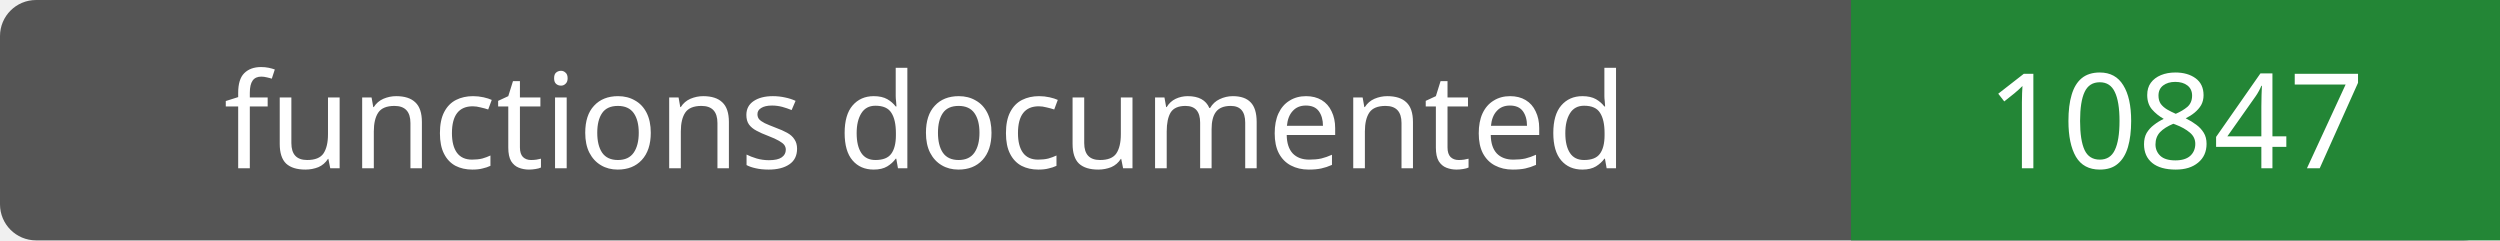
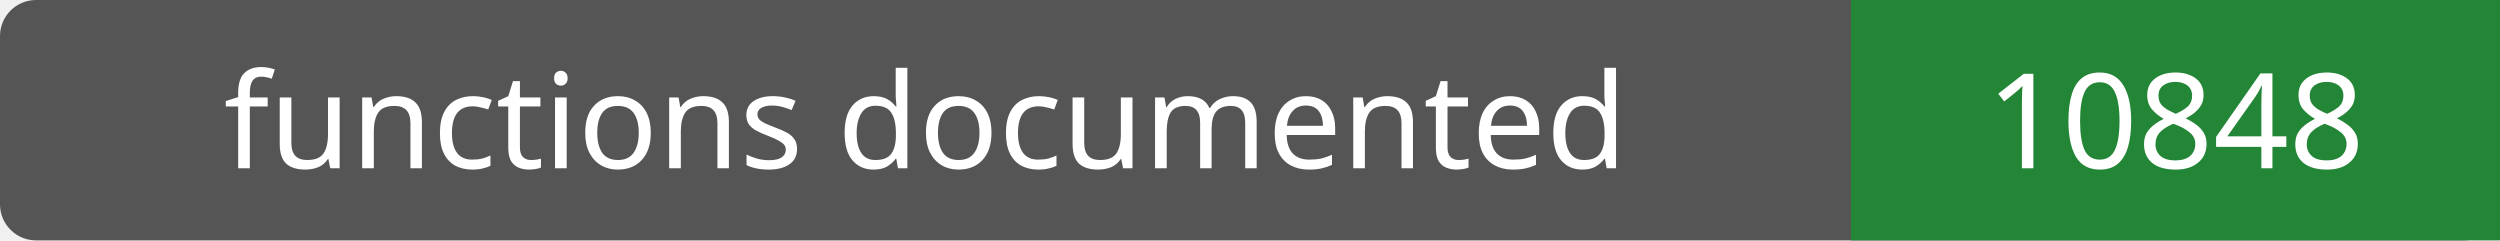
- <svg xmlns="http://www.w3.org/2000/svg" width="208" height="20" role="img" aria-label="functions documented: 10847">
+ <svg xmlns="http://www.w3.org/2000/svg" width="208" height="20" role="img" aria-label="functions documented: 10848">
  <rect width="208" height="20" rx="3" fill="#555" />
  <path fill="#238636" d="M154 0h54v20H154z" />
  <g fill="#fff" text-anchor="middle" font-family="Verdana,sans-serif" font-size="11">
    <text x="77.0" y="14">functions documented</text>
-     <text x="181.0" y="14">10847</text>
+     <text x="181.0" y="14">10848</text>
  </g>
</svg>
